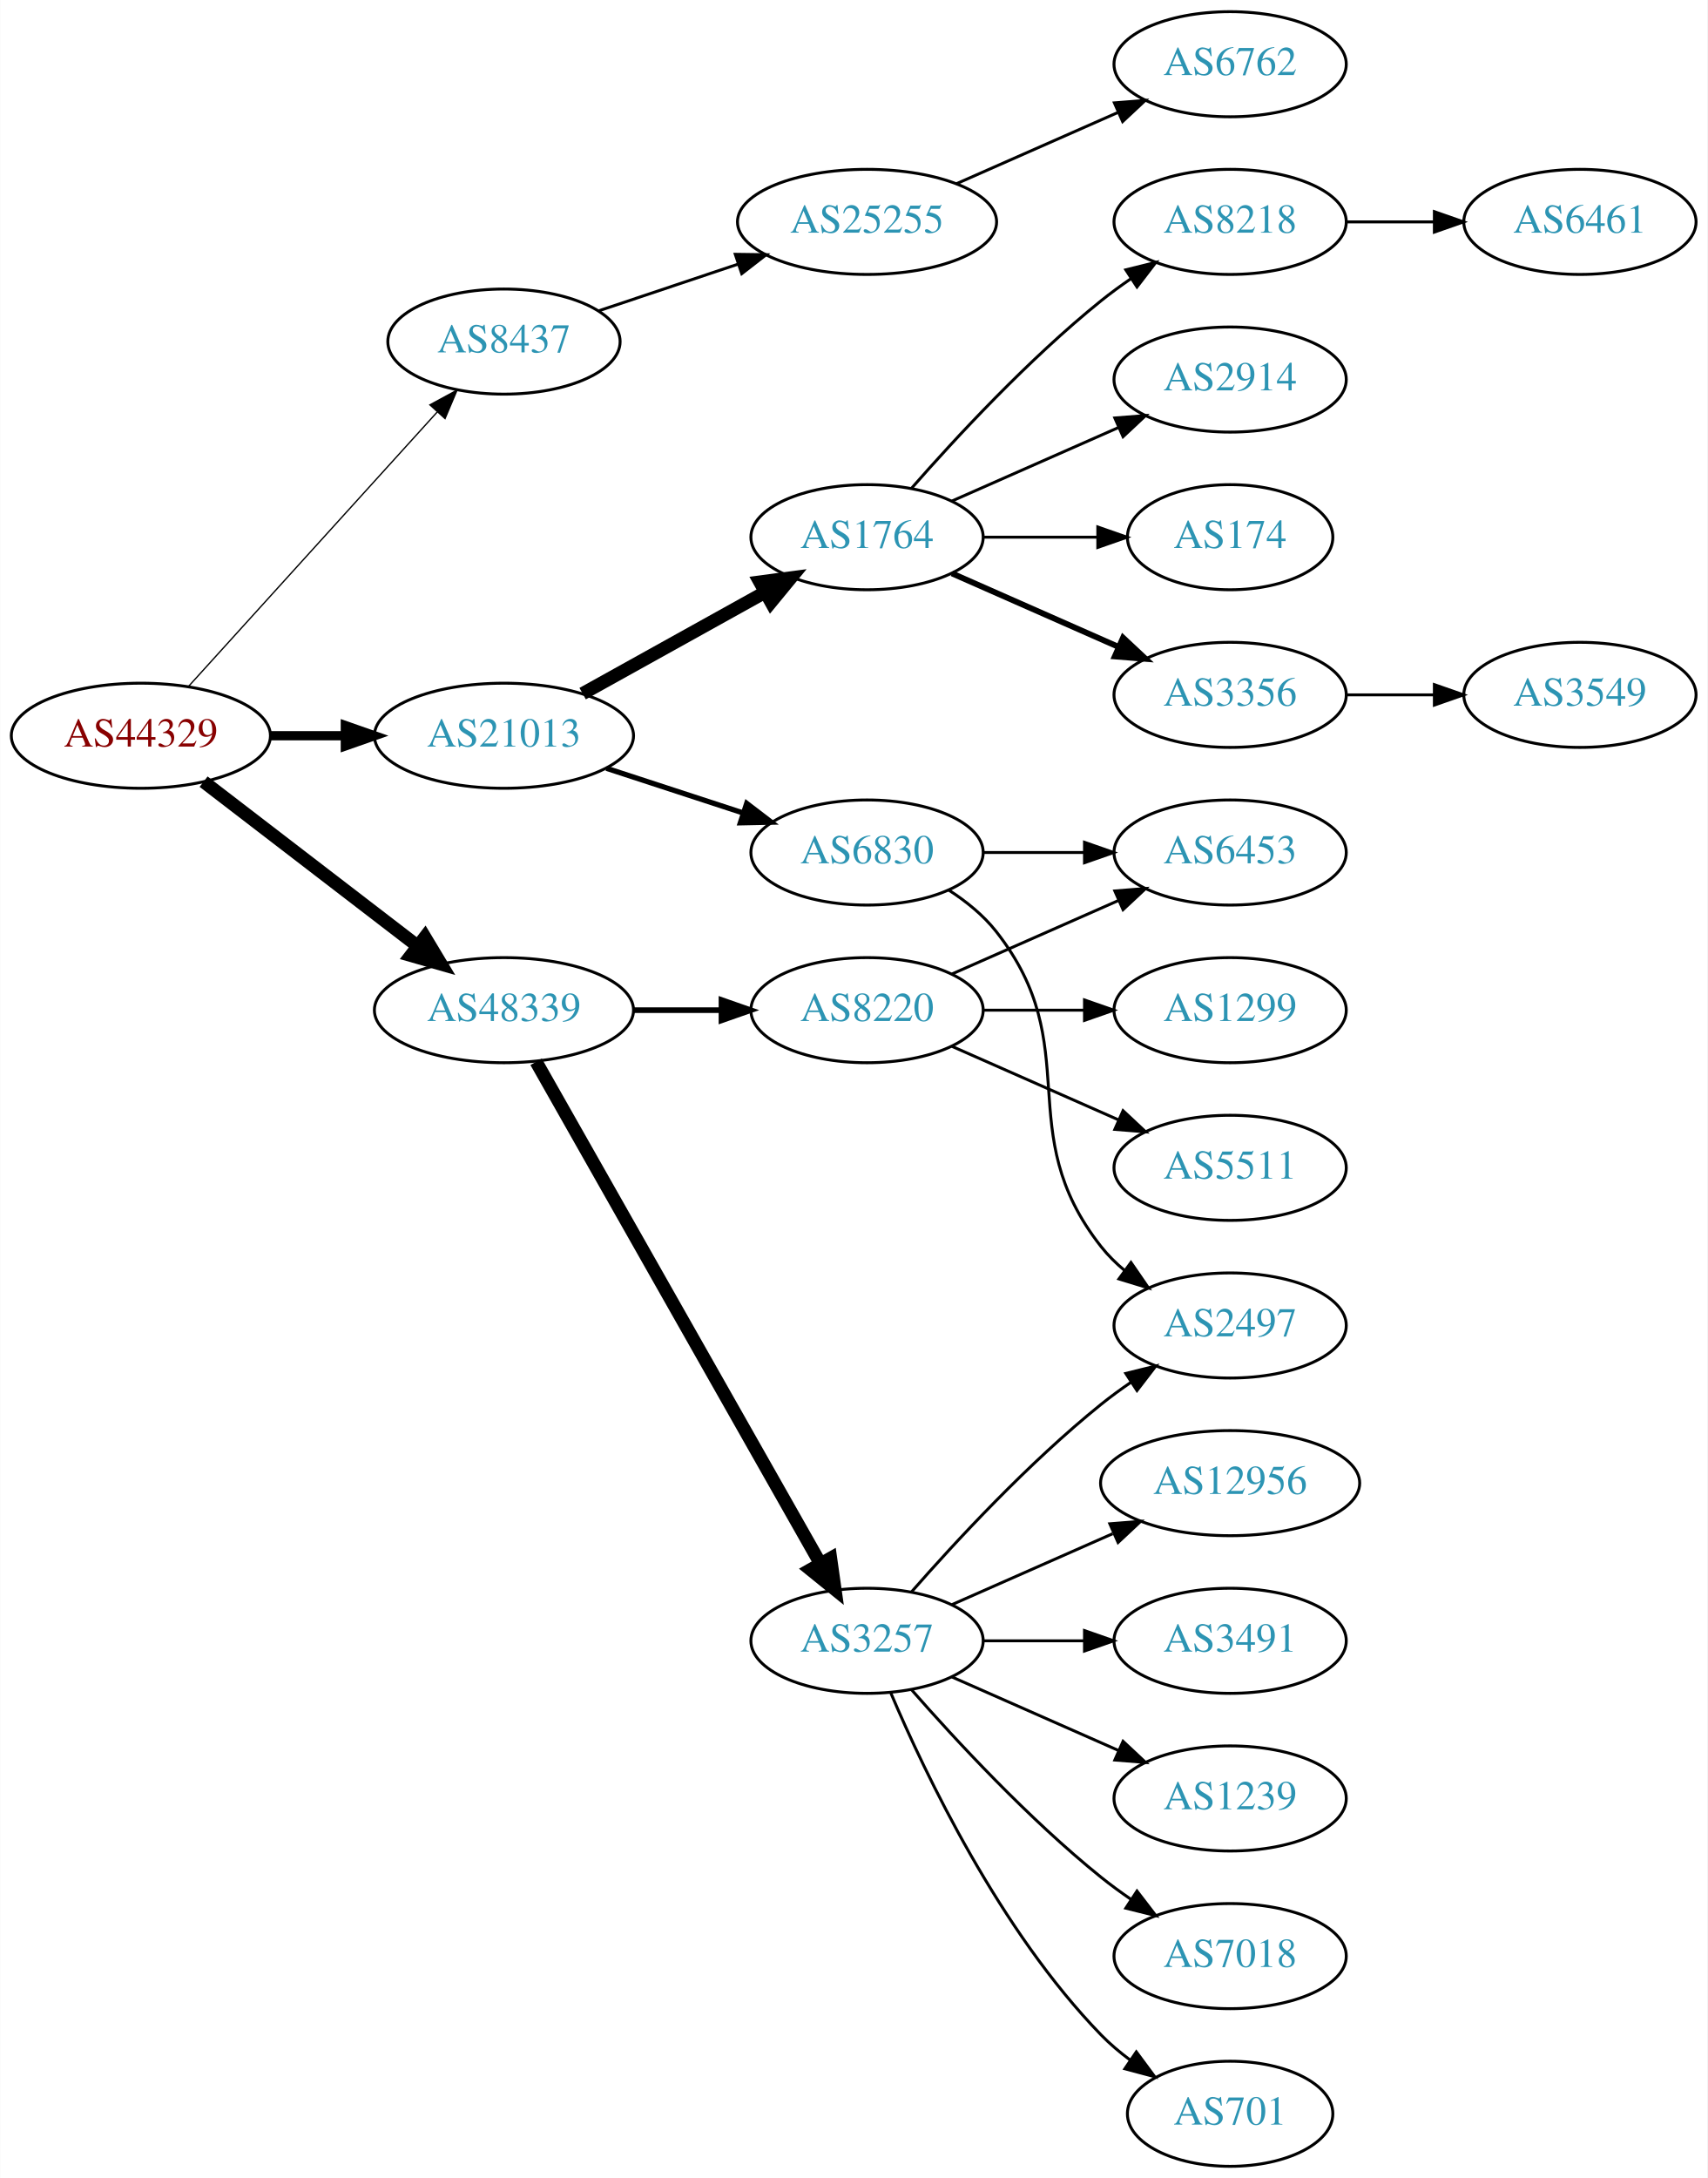
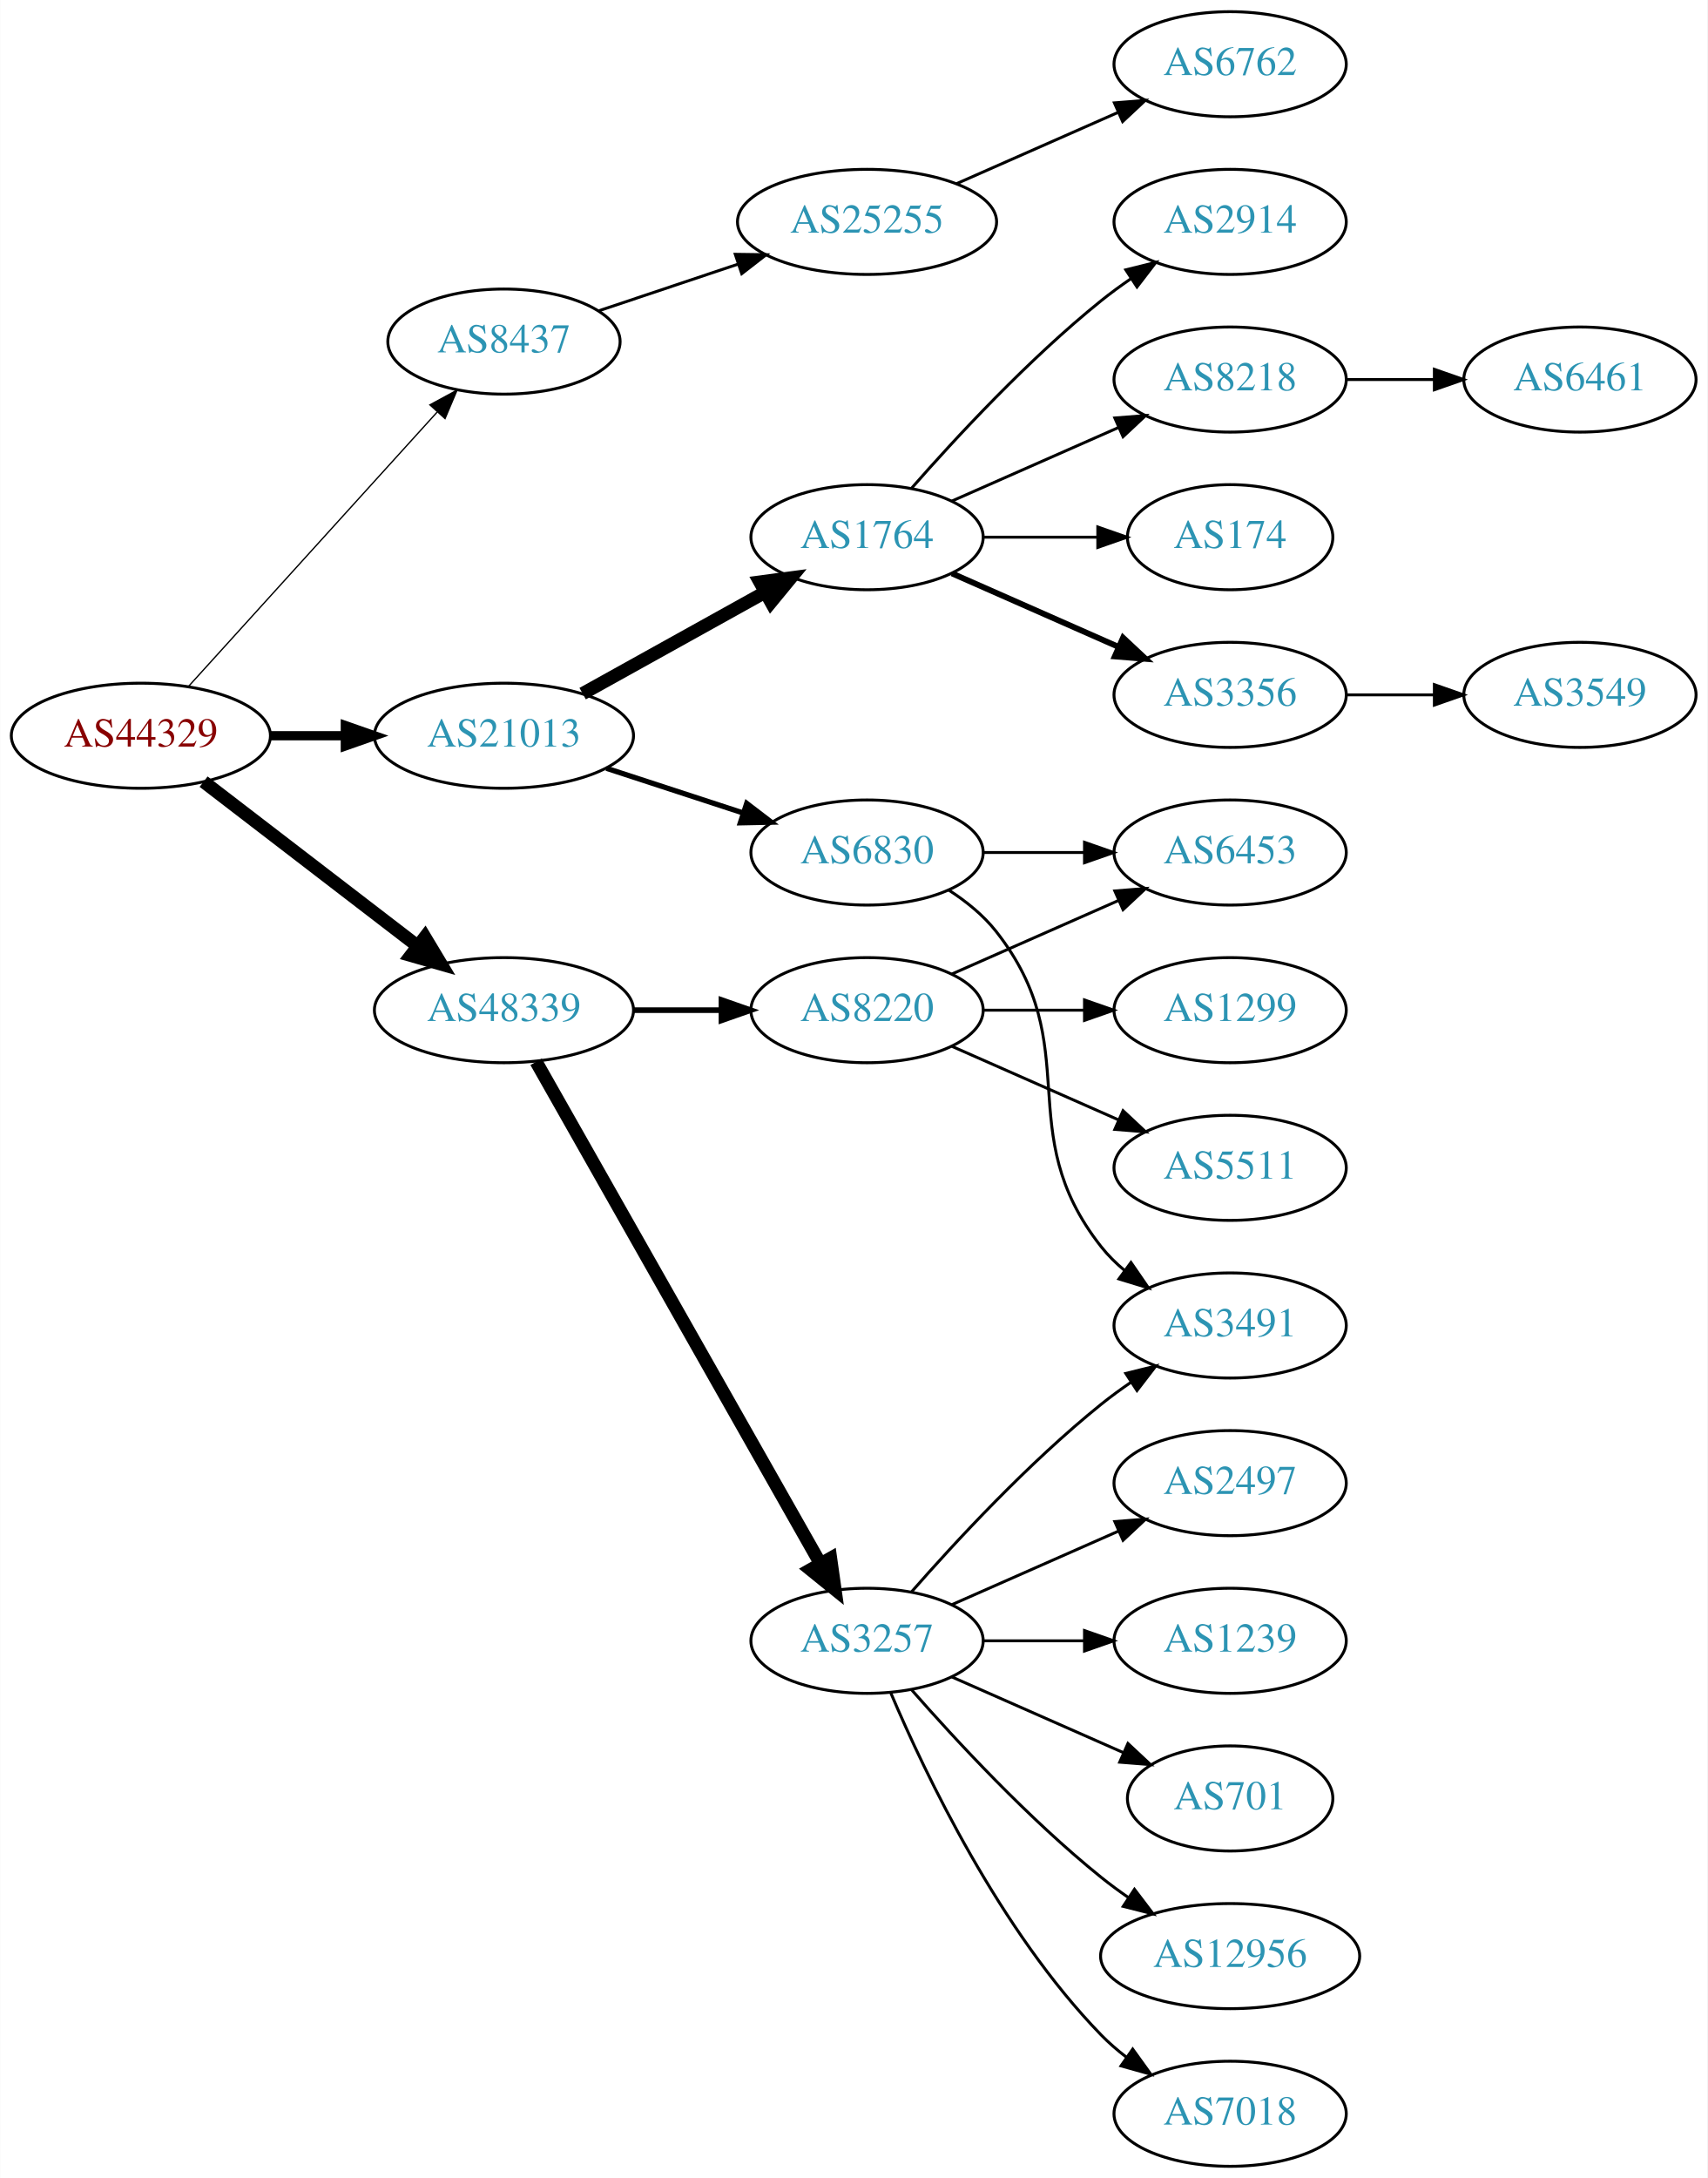
<svg xmlns="http://www.w3.org/2000/svg" xmlns:xlink="http://www.w3.org/1999/xlink" width="585pt" height="746pt" viewBox="0.00 0.00 584.86 746.00">
  <g id="graph0" class="graph" transform="scale(1 1) rotate(0) translate(4 742)">
    <polygon fill="white" stroke="none" points="-4,4 -4,-742 580.862,-742 580.862,4 -4,4" />
    <g id="node1" class="node">
      <g id="a_node1">
        <a xlink:href="/asn/44329" xlink:title="AS44329 ~ NTS Netzwerk Telekom Service AG [AT]">
          <ellipse fill="#ffffff" stroke="black" cx="44.196" cy="-490" rx="44.393" ry="18" />
          <text text-anchor="middle" x="44.196" y="-486.3" font-family="Times,serif" font-size="14.00" fill="#880000">AS44329</text>
        </a>
      </g>
    </g>
    <g id="node2" class="node">
      <g id="a_node2">
        <a xlink:href="/asn/8437" xlink:title="AS8437 ~ Hutchison Drei Austria GmbH [AT]">
          <ellipse fill="#ffffff" stroke="black" cx="168.588" cy="-625" rx="39.794" ry="18" />
          <text text-anchor="middle" x="168.588" y="-621.3" font-family="Times,serif" font-size="14.00" fill="#2c94b3">AS8437</text>
        </a>
      </g>
    </g>
    <g id="edge1" class="edge">
      <path fill="none" stroke="black" stroke-width="0.45" d="M60.45,-506.825C81.913,-530.499 121.144,-573.771 145.711,-600.87" />
      <polygon fill="black" stroke="black" stroke-width="0.45" points="143.217,-603.329 152.527,-608.387 148.403,-598.628 143.217,-603.329" />
    </g>
    <g id="node3" class="node">
      <g id="a_node3">
        <a xlink:href="/asn/21013" xlink:title="AS21013 ~ Wels, AT [AT]">
          <ellipse fill="#ffffff" stroke="black" cx="168.588" cy="-490" rx="44.393" ry="18" />
          <text text-anchor="middle" x="168.588" y="-486.3" font-family="Times,serif" font-size="14.00" fill="#2c94b3">AS21013</text>
        </a>
      </g>
    </g>
    <g id="edge2" class="edge">
      <path fill="none" stroke="black" stroke-width="3.15" d="M88.692,-490C96.898,-490 105.569,-490 114.041,-490" />
      <polygon fill="black" stroke="black" stroke-width="3.15" points="114.233,-493.5 124.233,-490 114.233,-486.5 114.233,-493.5" />
    </g>
    <g id="node4" class="node">
      <g id="a_node4">
        <a xlink:href="/asn/48339" xlink:title="AS48339 ~ Raiffeisen Rechenzentrum GmbH [AT]">
          <ellipse fill="#ffffff" stroke="black" cx="168.588" cy="-396" rx="44.393" ry="18" />
          <text text-anchor="middle" x="168.588" y="-392.3" font-family="Times,serif" font-size="14.00" fill="#2c94b3">AS48339</text>
        </a>
      </g>
    </g>
    <g id="edge3" class="edge">
      <path fill="none" stroke="black" stroke-width="4.5" d="M65.682,-474.267C85.715,-458.88 116.402,-435.312 138.867,-418.058" />
      <polygon fill="black" stroke="black" stroke-width="4.5" points="141.503,-420.999 147.036,-411.785 136.706,-414.753 141.503,-420.999" />
    </g>
    <g id="node5" class="node">
      <g id="a_node5">
        <a xlink:href="/asn/25255" xlink:title="AS25255 ~ ==&gt; TELE2 AUSTRIA &lt;== [AT]">
          <ellipse fill="#ffffff" stroke="black" cx="292.98" cy="-666" rx="44.393" ry="18" />
          <text text-anchor="middle" x="292.98" y="-662.3" font-family="Times,serif" font-size="14.00" fill="#2c94b3">AS25255</text>
        </a>
      </g>
    </g>
    <g id="edge4" class="edge">
      <path fill="none" stroke="black" d="M201.107,-635.559C215.654,-640.431 233.152,-646.293 248.893,-651.566" />
      <polygon fill="black" stroke="black" points="247.831,-654.902 258.425,-654.759 250.055,-648.264 247.831,-654.902" />
    </g>
    <g id="node7" class="node">
      <g id="a_node7">
        <a xlink:href="/asn/1764" xlink:title="AS1764 ~ NEXTLAYER-AS [AT]">
          <ellipse fill="#ffffff" stroke="black" cx="292.98" cy="-558" rx="39.794" ry="18" />
          <text text-anchor="middle" x="292.98" y="-554.3" font-family="Times,serif" font-size="14.00" fill="#2c94b3">AS1764</text>
        </a>
      </g>
    </g>
    <g id="edge6" class="edge">
      <path fill="none" stroke="black" stroke-width="4.5" d="M195.544,-504.421C213.717,-514.518 238.18,-528.109 257.919,-539.076" />
      <polygon fill="black" stroke="black" stroke-width="4.5" points="256.245,-542.65 266.899,-544.065 260.07,-535.766 256.245,-542.65" />
    </g>
    <g id="node8" class="node">
      <g id="a_node8">
        <a xlink:href="/asn/6830" xlink:title="AS6830 ~ LGI-UPC [AT]">
          <ellipse fill="#ffffff" stroke="black" cx="292.98" cy="-450" rx="39.794" ry="18" />
          <text text-anchor="middle" x="292.98" y="-446.3" font-family="Times,serif" font-size="14.00" fill="#2c94b3">AS6830</text>
        </a>
      </g>
    </g>
    <g id="edge7" class="edge">
      <path fill="none" stroke="black" stroke-width="1.8" d="M203.681,-478.858C218.187,-474.117 235.239,-468.544 250.469,-463.567" />
      <polygon fill="black" stroke="black" stroke-width="1.8" points="251.752,-466.83 260.17,-460.396 249.578,-460.176 251.752,-466.83" />
    </g>
    <g id="node17" class="node">
      <g id="a_node17">
+         <a xlink:href="/asn/3257" xlink:title="AS3257 ~ GTT [DE]">
+           <ellipse fill="#ffffff" stroke="black" cx="292.98" cy="-180" rx="39.794" ry="18" />
+           <text text-anchor="middle" x="292.98" y="-176.3" font-family="Times,serif" font-size="14.00" fill="#2c94b3">AS3257</text>
+         </a>
+       </g>
+     </g>
+     <g id="edge16" class="edge">
+       <path fill="none" stroke="black" stroke-width="4.5" d="M179.604,-378.324C201.084,-340.416 251.677,-251.127 276.998,-206.441" />
+       <polygon fill="black" stroke="black" stroke-width="4.5" points="280.494,-208.259 281.998,-197.617 273.642,-204.377 280.494,-208.259" />
+     </g>
+     <g id="node18" class="node">
+       <g id="a_node18">
        <a xlink:href="/asn/8220" xlink:title="AS8220 ~ COLT [GB]">
          <ellipse fill="#ffffff" stroke="black" cx="292.98" cy="-396" rx="39.794" ry="18" />
          <text text-anchor="middle" x="292.98" y="-392.3" font-family="Times,serif" font-size="14.00" fill="#2c94b3">AS8220</text>
        </a>
      </g>
    </g>
-     <g id="edge16" class="edge">
+     <g id="edge17" class="edge">
      <path fill="none" stroke="black" stroke-width="1.929" d="M213.084,-396C222.773,-396 233.11,-396 243.002,-396" />
      <polygon fill="black" stroke="black" stroke-width="1.929" points="243.105,-399.5 253.105,-396 243.105,-392.5 243.105,-399.5" />
-     </g>
-     <g id="node18" class="node">
-       <g id="a_node18">
-         <a xlink:href="/asn/3257" xlink:title="AS3257 ~ GTT [DE]">
-           <ellipse fill="#ffffff" stroke="black" cx="292.98" cy="-180" rx="39.794" ry="18" />
-           <text text-anchor="middle" x="292.98" y="-176.3" font-family="Times,serif" font-size="14.00" fill="#2c94b3">AS3257</text>
-         </a>
-       </g>
-     </g>
-     <g id="edge17" class="edge">
-       <path fill="none" stroke="black" stroke-width="4.5" d="M179.604,-378.324C201.084,-340.416 251.677,-251.127 276.998,-206.441" />
-       <polygon fill="black" stroke="black" stroke-width="4.5" points="280.494,-208.259 281.998,-197.617 273.642,-204.377 280.494,-208.259" />
    </g>
    <g id="node6" class="node">
      <g id="a_node6">
        <a xlink:href="/asn/6762" xlink:title="AS6762 ~ TELECOM ITALIA SPARKLE S.p.A. [IT]">
          <ellipse fill="#ffffff" stroke="black" cx="417.373" cy="-720" rx="39.794" ry="18" />
          <text text-anchor="middle" x="417.373" y="-716.3" font-family="Times,serif" font-size="14.00" fill="#2c94b3">AS6762</text>
        </a>
      </g>
    </g>
    <g id="edge5" class="edge">
      <path fill="none" stroke="black" d="M323.608,-679.072C340.203,-686.393 361.062,-695.597 378.795,-703.421" />
      <polygon fill="black" stroke="black" points="377.717,-706.77 388.279,-707.605 380.543,-700.366 377.717,-706.77" />
    </g>
    <g id="node9" class="node">
      <g id="a_node9">
        <a xlink:href="/asn/174" xlink:title="AS174 ~ Cogent Communications [US]">
          <ellipse fill="#ffffff" stroke="black" cx="417.373" cy="-558" rx="35.194" ry="18" />
          <text text-anchor="middle" x="417.373" y="-554.3" font-family="Times,serif" font-size="14.00" fill="#2c94b3">AS174</text>
        </a>
      </g>
    </g>
    <g id="edge8" class="edge">
      <path fill="none" stroke="black" d="M332.706,-558C345.195,-558 359.134,-558 371.998,-558" />
      <polygon fill="black" stroke="black" points="372.035,-561.5 382.035,-558 372.035,-554.5 372.035,-561.5" />
    </g>
    <g id="node10" class="node">
      <g id="a_node10">
        <a xlink:href="/asn/3356" xlink:title="AS3356 ~ Level 3 Parent, LLC [US]">
          <ellipse fill="#ffffff" stroke="black" cx="417.373" cy="-504" rx="39.794" ry="18" />
          <text text-anchor="middle" x="417.373" y="-500.3" font-family="Times,serif" font-size="14.00" fill="#2c94b3">AS3356</text>
        </a>
      </g>
    </g>
    <g id="edge9" class="edge">
      <path fill="none" stroke="black" stroke-width="2" d="M322.06,-545.611C339.008,-538.134 360.805,-528.517 379.174,-520.412" />
      <polygon fill="black" stroke="black" stroke-width="2" points="380.688,-523.57 388.424,-516.331 377.862,-517.166 380.688,-523.57" />
    </g>
    <g id="node11" class="node">
      <g id="a_node11">
-         <a xlink:href="/asn/8218" xlink:title="AS8218 ~ legacy Neotelecoms [FR]">
+         <a xlink:href="/asn/2914" xlink:title="AS2914 ~ NTT America, Inc. [US]">
          <ellipse fill="#ffffff" stroke="black" cx="417.373" cy="-666" rx="39.794" ry="18" />
-           <text text-anchor="middle" x="417.373" y="-662.3" font-family="Times,serif" font-size="14.00" fill="#2c94b3">AS8218</text>
+           <text text-anchor="middle" x="417.373" y="-662.3" font-family="Times,serif" font-size="14.00" fill="#2c94b3">AS2914</text>
        </a>
      </g>
    </g>
    <g id="edge10" class="edge">
      <path fill="none" stroke="black" d="M308.133,-574.663C323.234,-591.894 348.355,-619.024 373.176,-639 376.432,-641.62 379.957,-644.192 383.542,-646.646" />
      <polygon fill="black" stroke="black" points="381.629,-649.577 391.914,-652.121 385.46,-643.719 381.629,-649.577" />
    </g>
    <g id="node12" class="node">
      <g id="a_node12">
-         <a xlink:href="/asn/2914" xlink:title="AS2914 ~ NTT America, Inc. [US]">
+         <a xlink:href="/asn/8218" xlink:title="AS8218 ~ legacy Neotelecoms [FR]">
          <ellipse fill="#ffffff" stroke="black" cx="417.373" cy="-612" rx="39.794" ry="18" />
-           <text text-anchor="middle" x="417.373" y="-608.3" font-family="Times,serif" font-size="14.00" fill="#2c94b3">AS2914</text>
+           <text text-anchor="middle" x="417.373" y="-608.3" font-family="Times,serif" font-size="14.00" fill="#2c94b3">AS8218</text>
        </a>
      </g>
    </g>
    <g id="edge11" class="edge">
      <path fill="none" stroke="black" d="M322.06,-570.389C339.008,-577.866 360.805,-587.483 379.174,-595.588" />
      <polygon fill="black" stroke="black" points="377.862,-598.834 388.424,-599.669 380.688,-592.43 377.862,-598.834" />
    </g>
-     <g id="node15" class="node">
-       <g id="a_node15">
+     <g id="node13" class="node">
+       <g id="a_node13">
        <a xlink:href="/asn/6453" xlink:title="AS6453 ~ TATA COMMUNICATIONS (AMERICA) INC [US]">
          <ellipse fill="#ffffff" stroke="black" cx="417.373" cy="-450" rx="39.794" ry="18" />
          <text text-anchor="middle" x="417.373" y="-446.3" font-family="Times,serif" font-size="14.00" fill="#2c94b3">AS6453</text>
        </a>
      </g>
    </g>
-     <g id="edge14" class="edge">
+     <g id="edge12" class="edge">
      <path fill="none" stroke="black" d="M332.706,-450C343.644,-450 355.695,-450 367.161,-450" />
      <polygon fill="black" stroke="black" points="367.479,-453.5 377.479,-450 367.479,-446.5 367.479,-453.5" />
    </g>
-     <g id="node16" class="node">
-       <g id="a_node16">
-         <a xlink:href="/asn/2497" xlink:title="AS2497 ~ Internet Initiative Japan Inc. [JP]">
+     <g id="node14" class="node">
+       <g id="a_node14">
+         <a xlink:href="/asn/3491" xlink:title="AS3491 ~ PCCW Global, Inc. [US]">
          <ellipse fill="#ffffff" stroke="black" cx="417.373" cy="-288" rx="39.794" ry="18" />
-           <text text-anchor="middle" x="417.373" y="-284.3" font-family="Times,serif" font-size="14.00" fill="#2c94b3">AS2497</text>
-         </a>
-       </g>
-     </g>
-     <g id="edge15" class="edge">
+           <text text-anchor="middle" x="417.373" y="-284.3" font-family="Times,serif" font-size="14.00" fill="#2c94b3">AS3491</text>
+         </a>
+       </g>
+     </g>
+     <g id="edge13" class="edge">
      <path fill="none" stroke="black" d="M320.952,-437.145C326.94,-433.28 332.8,-428.559 337.176,-423 368.475,-383.246 341.878,-354.754 373.176,-315 375.502,-312.047 378.245,-309.33 381.204,-306.853" />
      <polygon fill="black" stroke="black" points="383.397,-309.585 389.401,-300.855 379.264,-303.936 383.397,-309.585" />
    </g>
-     <g id="node13" class="node">
-       <g id="a_node13">
+     <g id="node15" class="node">
+       <g id="a_node15">
        <a xlink:href="/asn/3549" xlink:title="AS3549 ~ Level 3 Parent, LLC [US]">
          <ellipse fill="#ffffff" stroke="black" cx="537.215" cy="-504" rx="39.794" ry="18" />
          <text text-anchor="middle" x="537.215" y="-500.3" font-family="Times,serif" font-size="14.00" fill="#2c94b3">AS3549</text>
        </a>
      </g>
    </g>
-     <g id="edge12" class="edge">
+     <g id="edge14" class="edge">
      <path fill="none" stroke="black" d="M457.285,-504C466.839,-504 477.188,-504 487.151,-504" />
      <polygon fill="black" stroke="black" points="487.343,-507.5 497.343,-504 487.343,-500.5 487.343,-507.5" />
    </g>
-     <g id="node14" class="node">
-       <g id="a_node14">
+     <g id="node16" class="node">
+       <g id="a_node16">
        <a xlink:href="/asn/6461" xlink:title="AS6461 ~ Zayo Bandwidth [US]">
-           <ellipse fill="#ffffff" stroke="black" cx="537.215" cy="-666" rx="39.794" ry="18" />
-           <text text-anchor="middle" x="537.215" y="-662.3" font-family="Times,serif" font-size="14.00" fill="#2c94b3">AS6461</text>
-         </a>
-       </g>
-     </g>
-     <g id="edge13" class="edge">
-       <path fill="none" stroke="black" d="M457.285,-666C466.839,-666 477.188,-666 487.151,-666" />
-       <polygon fill="black" stroke="black" points="487.343,-669.5 497.343,-666 487.343,-662.5 487.343,-669.5" />
+           <ellipse fill="#ffffff" stroke="black" cx="537.215" cy="-612" rx="39.794" ry="18" />
+           <text text-anchor="middle" x="537.215" y="-608.3" font-family="Times,serif" font-size="14.00" fill="#2c94b3">AS6461</text>
+         </a>
+       </g>
+     </g>
+     <g id="edge15" class="edge">
+       <path fill="none" stroke="black" d="M457.285,-612C466.839,-612 477.188,-612 487.151,-612" />
+       <polygon fill="black" stroke="black" points="487.343,-615.5 497.343,-612 487.343,-608.5 487.343,-615.5" />
+     </g>
+     <g id="edge23" class="edge">
+       <path fill="none" stroke="black" d="M308.133,-196.663C323.234,-213.894 348.355,-241.024 373.176,-261 376.432,-263.62 379.957,-266.192 383.542,-268.646" />
+       <polygon fill="black" stroke="black" points="381.629,-271.577 391.914,-274.121 385.46,-265.719 381.629,-271.577" />
+     </g>
+     <g id="node19" class="node">
+       <g id="a_node19">
+         <a xlink:href="/asn/12956" xlink:title="AS12956 ~ TELXIUS [ES]">
+           <ellipse fill="#ffffff" stroke="black" cx="417.373" cy="-72" rx="44.393" ry="18" />
+           <text text-anchor="middle" x="417.373" y="-68.3" font-family="Times,serif" font-size="14.00" fill="#2c94b3">AS12956</text>
+         </a>
+       </g>
    </g>
    <g id="edge18" class="edge">
+       <path fill="none" stroke="black" d="M308.133,-163.337C323.234,-146.106 348.355,-118.976 373.176,-99 376.105,-96.644 379.251,-94.325 382.463,-92.098" />
+       <polygon fill="black" stroke="black" points="384.598,-94.882 391.011,-86.448 380.738,-89.042 384.598,-94.882" />
+     </g>
+     <g id="node20" class="node">
+       <g id="a_node20">
+         <a xlink:href="/asn/1239" xlink:title="AS1239 ~ Sprint [US]">
+           <ellipse fill="#ffffff" stroke="black" cx="417.373" cy="-180" rx="39.794" ry="18" />
+           <text text-anchor="middle" x="417.373" y="-176.3" font-family="Times,serif" font-size="14.00" fill="#2c94b3">AS1239</text>
+         </a>
+       </g>
+     </g>
+     <g id="edge19" class="edge">
+       <path fill="none" stroke="black" d="M332.706,-180C343.644,-180 355.695,-180 367.161,-180" />
+       <polygon fill="black" stroke="black" points="367.479,-183.5 377.479,-180 367.479,-176.5 367.479,-183.5" />
+     </g>
+     <g id="node21" class="node">
+       <g id="a_node21">
+         <a xlink:href="/asn/701" xlink:title="AS701 ~ UUNET [US]">
+           <ellipse fill="#ffffff" stroke="black" cx="417.373" cy="-126" rx="35.194" ry="18" />
+           <text text-anchor="middle" x="417.373" y="-122.3" font-family="Times,serif" font-size="14.00" fill="#2c94b3">AS701</text>
+         </a>
+       </g>
+     </g>
+     <g id="edge20" class="edge">
+       <path fill="none" stroke="black" d="M322.06,-167.611C339.488,-159.922 362.045,-149.969 380.729,-141.726" />
+       <polygon fill="black" stroke="black" points="382.362,-144.831 390.099,-137.592 379.537,-138.427 382.362,-144.831" />
+     </g>
+     <g id="node22" class="node">
+       <g id="a_node22">
+         <a xlink:href="/asn/7018" xlink:title="AS7018 ~ AT&amp;T Services, Inc. [US]">
+           <ellipse fill="#ffffff" stroke="black" cx="417.373" cy="-18" rx="39.794" ry="18" />
+           <text text-anchor="middle" x="417.373" y="-14.3" font-family="Times,serif" font-size="14.00" fill="#2c94b3">AS7018</text>
+         </a>
+       </g>
+     </g>
+     <g id="edge21" class="edge">
+       <path fill="none" stroke="black" d="M301.171,-162.025C312.938,-134.318 338.512,-80.652 373.176,-45 375.797,-42.305 378.737,-39.761 381.82,-37.392" />
+       <polygon fill="black" stroke="black" points="383.995,-40.141 390.189,-31.545 379.986,-34.403 383.995,-40.141" />
+     </g>
+     <g id="node23" class="node">
+       <g id="a_node23">
+         <a xlink:href="/asn/2497" xlink:title="AS2497 ~ Internet Initiative Japan Inc. [JP]">
+           <ellipse fill="#ffffff" stroke="black" cx="417.373" cy="-234" rx="39.794" ry="18" />
+           <text text-anchor="middle" x="417.373" y="-230.3" font-family="Times,serif" font-size="14.00" fill="#2c94b3">AS2497</text>
+         </a>
+       </g>
+     </g>
+     <g id="edge22" class="edge">
+       <path fill="none" stroke="black" d="M322.06,-192.389C339.008,-199.866 360.805,-209.483 379.174,-217.588" />
+       <polygon fill="black" stroke="black" points="377.862,-220.834 388.424,-221.669 380.688,-214.43 377.862,-220.834" />
+     </g>
+     <g id="edge25" class="edge">
      <path fill="none" stroke="black" d="M322.06,-408.389C339.008,-415.866 360.805,-425.483 379.174,-433.588" />
      <polygon fill="black" stroke="black" points="377.862,-436.834 388.424,-437.669 380.688,-430.43 377.862,-436.834" />
    </g>
-     <g id="node19" class="node">
-       <g id="a_node19">
+     <g id="node24" class="node">
+       <g id="a_node24">
        <a xlink:href="/asn/1299" xlink:title="AS1299 ~ Telia Carrier [EU]">
          <ellipse fill="#ffffff" stroke="black" cx="417.373" cy="-396" rx="39.794" ry="18" />
          <text text-anchor="middle" x="417.373" y="-392.3" font-family="Times,serif" font-size="14.00" fill="#2c94b3">AS1299</text>
        </a>
      </g>
    </g>
-     <g id="edge19" class="edge">
+     <g id="edge24" class="edge">
      <path fill="none" stroke="black" d="M332.706,-396C343.644,-396 355.695,-396 367.161,-396" />
      <polygon fill="black" stroke="black" points="367.479,-399.5 377.479,-396 367.479,-392.5 367.479,-399.5" />
    </g>
-     <g id="node20" class="node">
-       <g id="a_node20">
+     <g id="node25" class="node">
+       <g id="a_node25">
        <a xlink:href="/asn/5511" xlink:title="AS5511 ~ Orange S.A. [FR]">
          <ellipse fill="#ffffff" stroke="black" cx="417.373" cy="-342" rx="39.794" ry="18" />
          <text text-anchor="middle" x="417.373" y="-338.3" font-family="Times,serif" font-size="14.00" fill="#2c94b3">AS5511</text>
        </a>
      </g>
    </g>
-     <g id="edge20" class="edge">
+     <g id="edge26" class="edge">
      <path fill="none" stroke="black" d="M322.06,-383.611C339.008,-376.134 360.805,-366.517 379.174,-358.412" />
      <polygon fill="black" stroke="black" points="380.688,-361.57 388.424,-354.331 377.862,-355.166 380.688,-361.57" />
    </g>
-     <g id="edge25" class="edge">
-       <path fill="none" stroke="black" d="M308.133,-196.663C323.234,-213.894 348.355,-241.024 373.176,-261 376.432,-263.62 379.957,-266.192 383.542,-268.646" />
-       <polygon fill="black" stroke="black" points="381.629,-271.577 391.914,-274.121 385.46,-265.719 381.629,-271.577" />
-     </g>
-     <g id="node21" class="node">
-       <g id="a_node21">
-         <a xlink:href="/asn/7018" xlink:title="AS7018 ~ AT&amp;T Services, Inc. [US]">
-           <ellipse fill="#ffffff" stroke="black" cx="417.373" cy="-72" rx="39.794" ry="18" />
-           <text text-anchor="middle" x="417.373" y="-68.3" font-family="Times,serif" font-size="14.00" fill="#2c94b3">AS7018</text>
-         </a>
-       </g>
-     </g>
-     <g id="edge21" class="edge">
-       <path fill="none" stroke="black" d="M308.133,-163.337C323.234,-146.106 348.355,-118.976 373.176,-99 376.432,-96.38 379.957,-93.808 383.542,-91.354" />
-       <polygon fill="black" stroke="black" points="385.46,-94.281 391.914,-85.879 381.629,-88.423 385.46,-94.281" />
-     </g>
-     <g id="node22" class="node">
-       <g id="a_node22">
-         <a xlink:href="/asn/3491" xlink:title="AS3491 ~ PCCW Global, Inc. [US]">
-           <ellipse fill="#ffffff" stroke="black" cx="417.373" cy="-180" rx="39.794" ry="18" />
-           <text text-anchor="middle" x="417.373" y="-176.3" font-family="Times,serif" font-size="14.00" fill="#2c94b3">AS3491</text>
-         </a>
-       </g>
-     </g>
-     <g id="edge22" class="edge">
-       <path fill="none" stroke="black" d="M332.706,-180C343.644,-180 355.695,-180 367.161,-180" />
-       <polygon fill="black" stroke="black" points="367.479,-183.5 377.479,-180 367.479,-176.5 367.479,-183.5" />
-     </g>
-     <g id="node23" class="node">
-       <g id="a_node23">
-         <a xlink:href="/asn/1239" xlink:title="AS1239 ~ Sprint [US]">
-           <ellipse fill="#ffffff" stroke="black" cx="417.373" cy="-126" rx="39.794" ry="18" />
-           <text text-anchor="middle" x="417.373" y="-122.3" font-family="Times,serif" font-size="14.00" fill="#2c94b3">AS1239</text>
-         </a>
-       </g>
-     </g>
-     <g id="edge23" class="edge">
-       <path fill="none" stroke="black" d="M322.06,-167.611C339.008,-160.134 360.805,-150.517 379.174,-142.412" />
-       <polygon fill="black" stroke="black" points="380.688,-145.57 388.424,-138.331 377.862,-139.166 380.688,-145.57" />
-     </g>
-     <g id="node24" class="node">
-       <g id="a_node24">
-         <a xlink:href="/asn/701" xlink:title="AS701 ~ UUNET [US]">
-           <ellipse fill="#ffffff" stroke="black" cx="417.373" cy="-18" rx="35.194" ry="18" />
-           <text text-anchor="middle" x="417.373" y="-14.3" font-family="Times,serif" font-size="14.00" fill="#2c94b3">AS701</text>
-         </a>
-       </g>
-     </g>
-     <g id="edge24" class="edge">
-       <path fill="none" stroke="black" d="M301.171,-162.025C312.938,-134.318 338.512,-80.652 373.176,-45 376.159,-41.933 379.556,-39.06 383.106,-36.419" />
-       <polygon fill="black" stroke="black" points="385.233,-39.205 391.54,-30.692 381.301,-33.414 385.233,-39.205" />
-     </g>
-     <g id="node25" class="node">
-       <g id="a_node25">
-         <a xlink:href="/asn/12956" xlink:title="AS12956 ~ TELXIUS [ES]">
-           <ellipse fill="#ffffff" stroke="black" cx="417.373" cy="-234" rx="44.393" ry="18" />
-           <text text-anchor="middle" x="417.373" y="-230.3" font-family="Times,serif" font-size="14.00" fill="#2c94b3">AS12956</text>
-         </a>
-       </g>
-     </g>
-     <g id="edge26" class="edge">
-       <path fill="none" stroke="black" d="M322.06,-192.389C338.376,-199.587 359.186,-208.769 377.106,-216.675" />
-       <polygon fill="black" stroke="black" points="376.155,-220.081 386.717,-220.916 378.981,-213.677 376.155,-220.081" />
-     </g>
  </g>
</svg>
